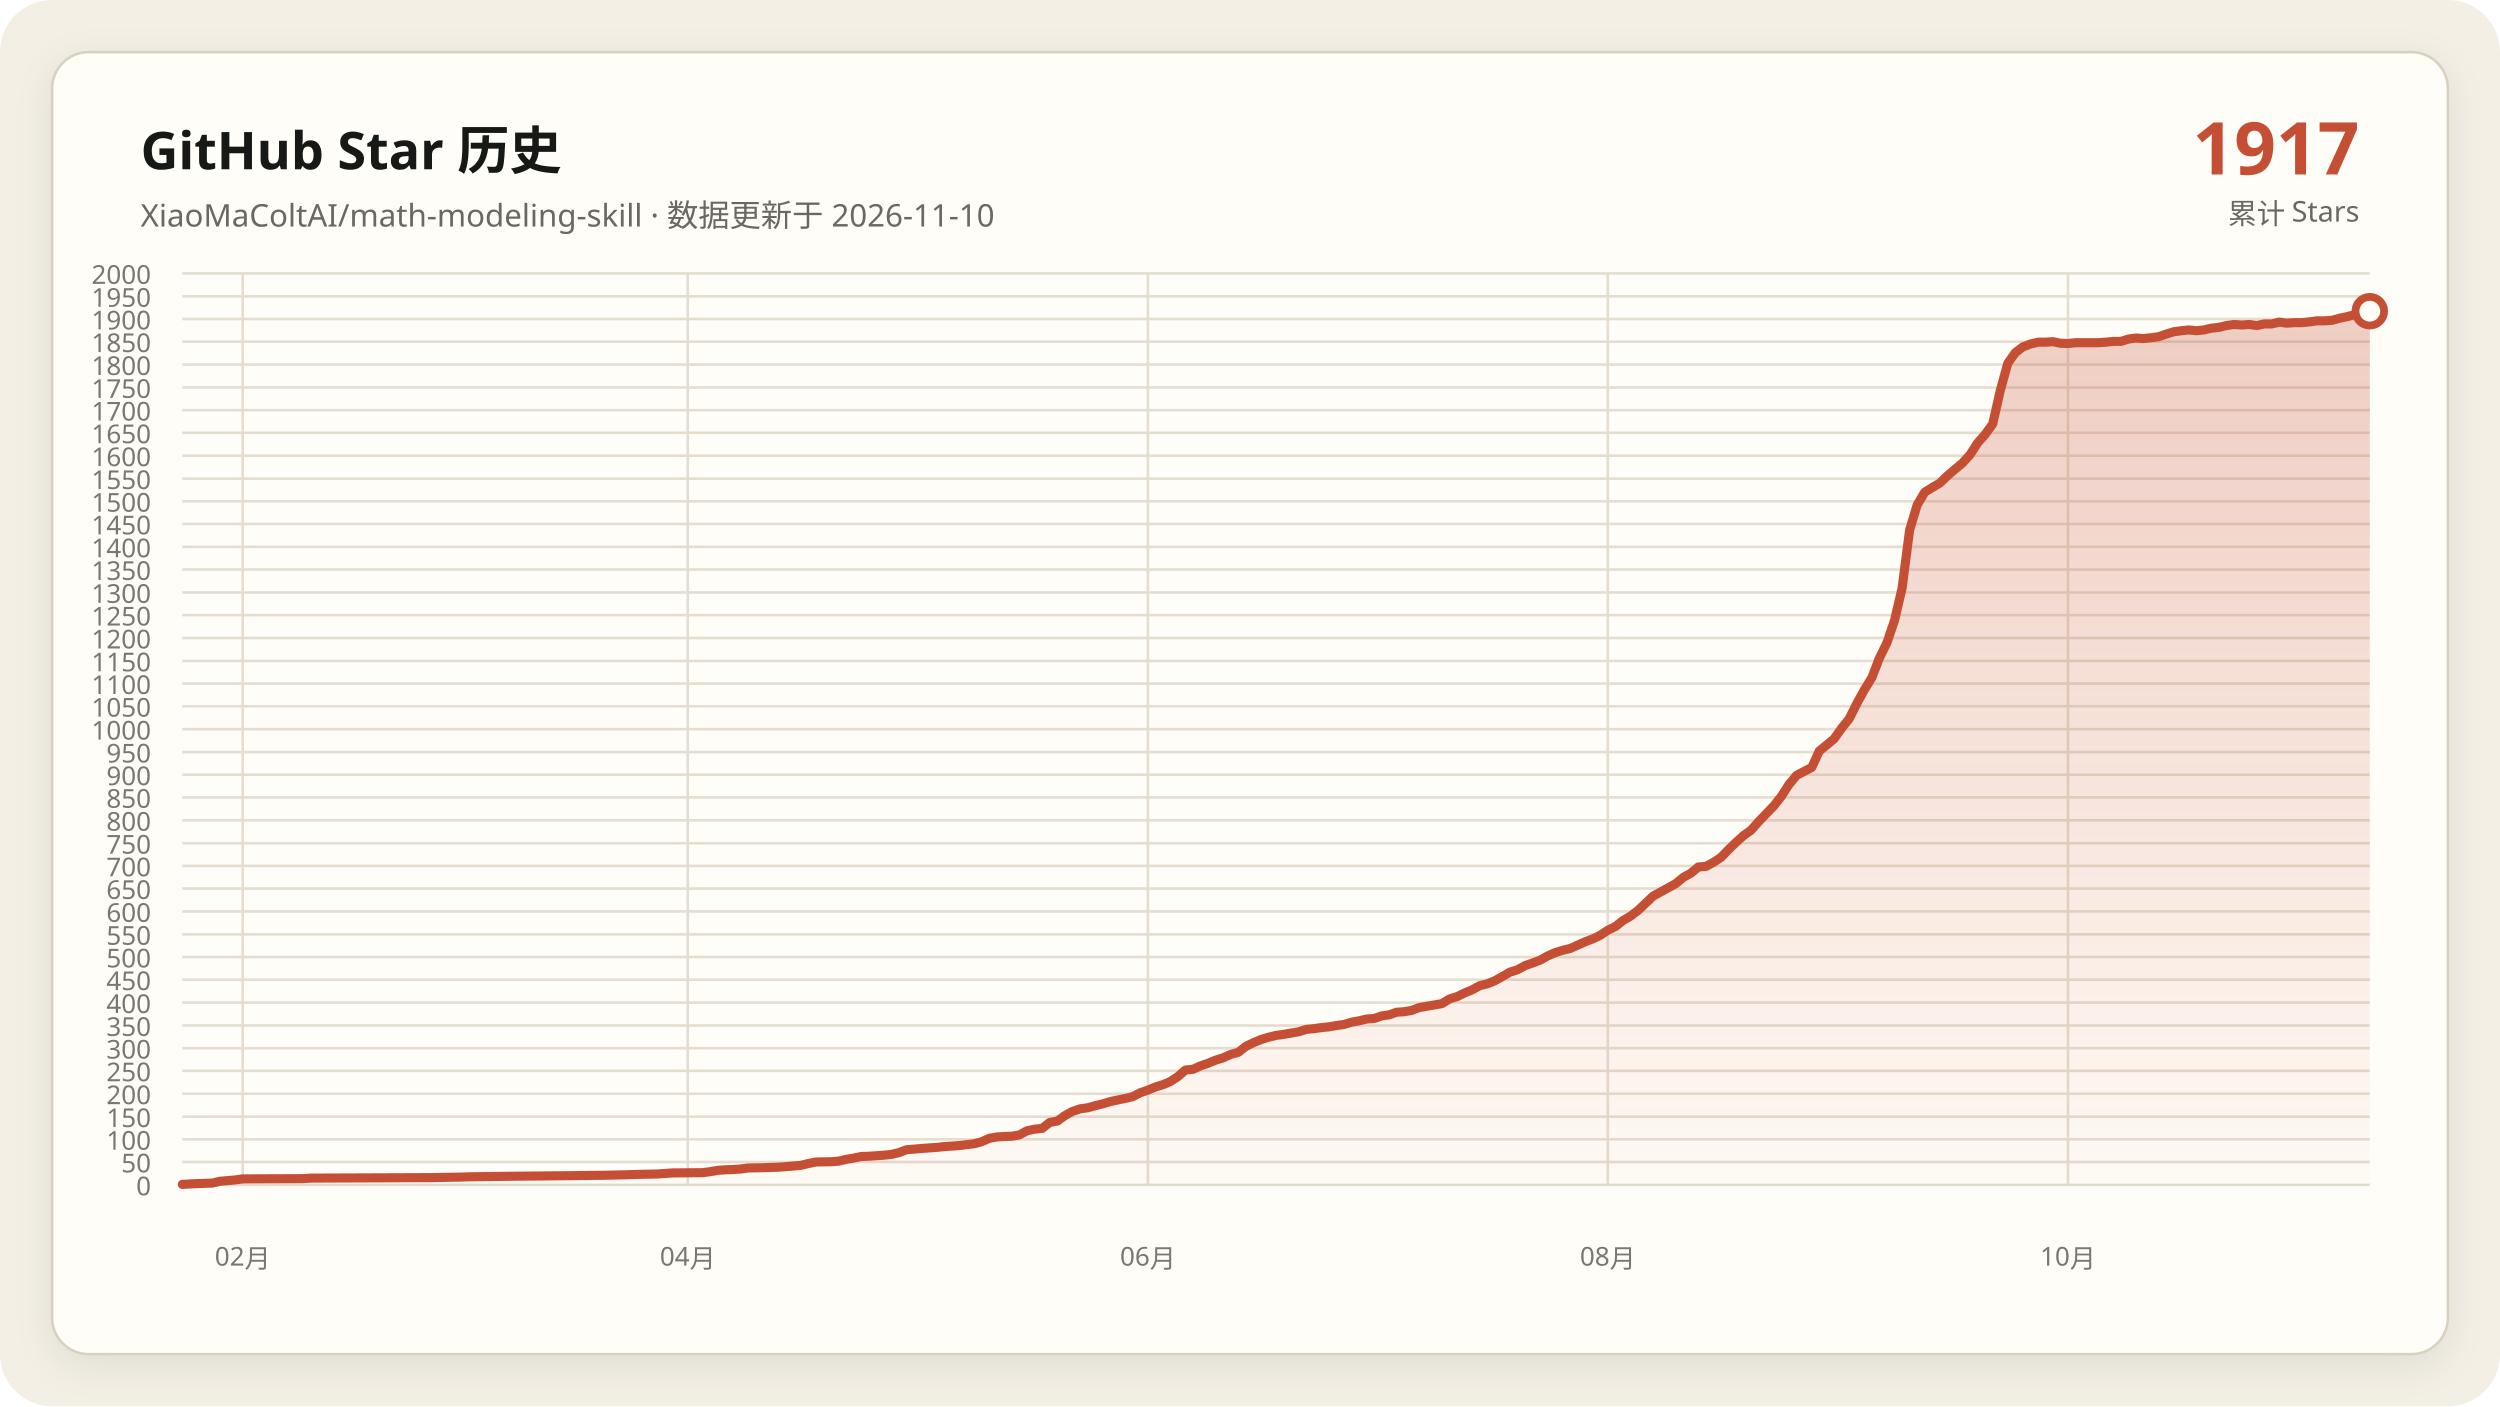
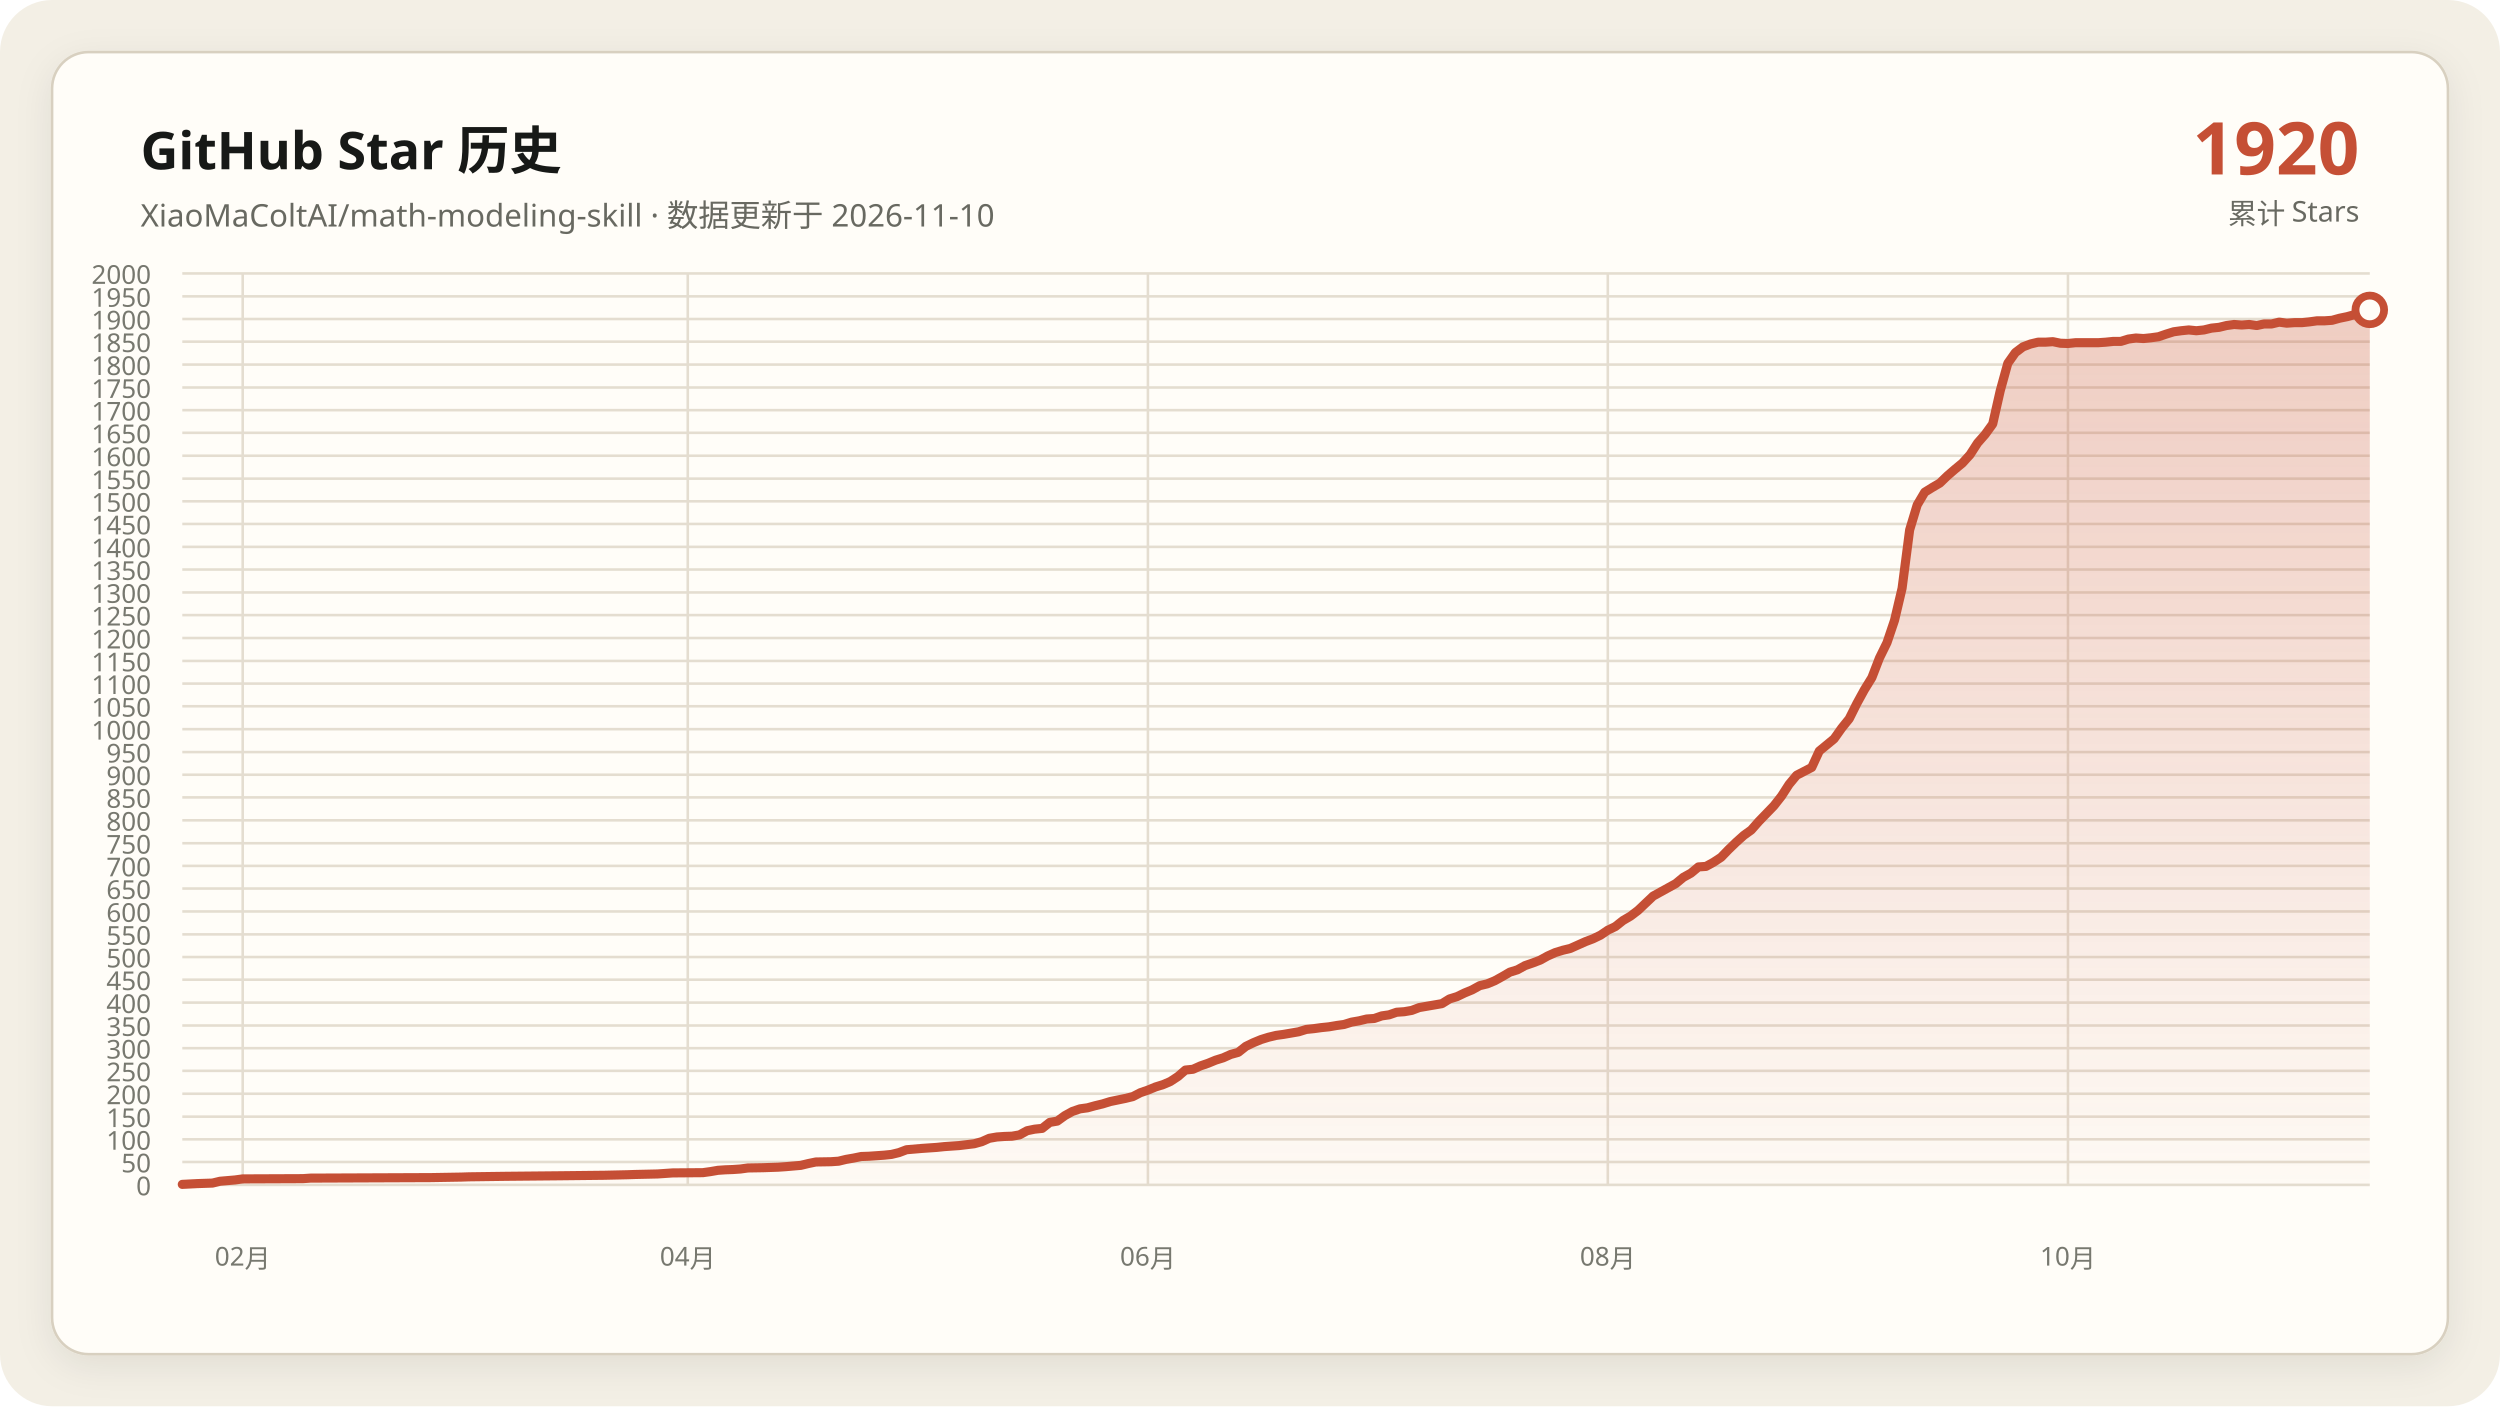
<svg xmlns="http://www.w3.org/2000/svg" data-y-max="2000" viewBox="0 0 960 540" role="img" aria-labelledby="title desc">
  <defs>
    <linearGradient id="area" x1="0" y1="0" x2="0" y2="1">
      <stop offset="0" stop-color="#c54f35" stop-opacity=".28" />
      <stop offset="1" stop-color="#c54f35" stop-opacity=".02" />
    </linearGradient>
    <filter id="shadow" x="-10%" y="-10%" width="120%" height="120%">
      <feDropShadow dx="0" dy="4" stdDeviation="7" flood-color="#171917" flood-opacity=".08" />
    </filter>
  </defs>
  <rect width="960" height="540" rx="20" fill="#f3efe5" />
  <rect x="20" y="20" width="920" height="500" rx="14" fill="#fffdf8" stroke="#d8d0c0" filter="url(#shadow)" />
  <g font-family="Segoe UI, Microsoft YaHei, sans-serif">
    <text x="54" y="65" fill="#171917" font-size="20" font-weight="700">GitHub Star 历史</text>
    <text x="54" y="87" fill="#686961" font-size="12">XiaoMaColtAI/math-modeling-skill · 数据更新于 2026-11-10</text>
-     <text x="906" y="67" fill="#c54f35" font-size="28" font-weight="750" text-anchor="end">1917</text>
+     <text x="906" y="67" fill="#c54f35" font-size="28" font-weight="750" text-anchor="end">1920</text>
    <text x="906" y="86" fill="#686961" font-size="11" text-anchor="end">累计 Stars</text>
    <g fill="#77786f" font-size="10">
      <path d="M70 455.0H910" fill="none" stroke="#e4ddd0" stroke-width="1" />
      <text data-y-tick="true" x="58" y="459.0" text-anchor="end">0</text>
      <path d="M70 446.2H910" fill="none" stroke="#e4ddd0" stroke-width="1" />
      <text data-y-tick="true" x="58" y="450.2" text-anchor="end">50</text>
      <path d="M70 437.5H910" fill="none" stroke="#e4ddd0" stroke-width="1" />
      <text data-y-tick="true" x="58" y="441.5" text-anchor="end">100</text>
      <path d="M70 428.8H910" fill="none" stroke="#e4ddd0" stroke-width="1" />
      <text data-y-tick="true" x="58" y="432.8" text-anchor="end">150</text>
      <path d="M70 420.0H910" fill="none" stroke="#e4ddd0" stroke-width="1" />
      <text data-y-tick="true" x="58" y="424.0" text-anchor="end">200</text>
      <path d="M70 411.2H910" fill="none" stroke="#e4ddd0" stroke-width="1" />
      <text data-y-tick="true" x="58" y="415.2" text-anchor="end">250</text>
      <path d="M70 402.5H910" fill="none" stroke="#e4ddd0" stroke-width="1" />
      <text data-y-tick="true" x="58" y="406.5" text-anchor="end">300</text>
      <path d="M70 393.8H910" fill="none" stroke="#e4ddd0" stroke-width="1" />
      <text data-y-tick="true" x="58" y="397.8" text-anchor="end">350</text>
      <path d="M70 385.0H910" fill="none" stroke="#e4ddd0" stroke-width="1" />
      <text data-y-tick="true" x="58" y="389.0" text-anchor="end">400</text>
      <path d="M70 376.2H910" fill="none" stroke="#e4ddd0" stroke-width="1" />
      <text data-y-tick="true" x="58" y="380.2" text-anchor="end">450</text>
      <path d="M70 367.5H910" fill="none" stroke="#e4ddd0" stroke-width="1" />
      <text data-y-tick="true" x="58" y="371.5" text-anchor="end">500</text>
      <path d="M70 358.8H910" fill="none" stroke="#e4ddd0" stroke-width="1" />
      <text data-y-tick="true" x="58" y="362.8" text-anchor="end">550</text>
      <path d="M70 350.0H910" fill="none" stroke="#e4ddd0" stroke-width="1" />
      <text data-y-tick="true" x="58" y="354.0" text-anchor="end">600</text>
      <path d="M70 341.2H910" fill="none" stroke="#e4ddd0" stroke-width="1" />
      <text data-y-tick="true" x="58" y="345.2" text-anchor="end">650</text>
      <path d="M70 332.5H910" fill="none" stroke="#e4ddd0" stroke-width="1" />
      <text data-y-tick="true" x="58" y="336.5" text-anchor="end">700</text>
      <path d="M70 323.8H910" fill="none" stroke="#e4ddd0" stroke-width="1" />
      <text data-y-tick="true" x="58" y="327.8" text-anchor="end">750</text>
      <path d="M70 315.0H910" fill="none" stroke="#e4ddd0" stroke-width="1" />
      <text data-y-tick="true" x="58" y="319.0" text-anchor="end">800</text>
      <path d="M70 306.2H910" fill="none" stroke="#e4ddd0" stroke-width="1" />
      <text data-y-tick="true" x="58" y="310.2" text-anchor="end">850</text>
      <path d="M70 297.5H910" fill="none" stroke="#e4ddd0" stroke-width="1" />
      <text data-y-tick="true" x="58" y="301.5" text-anchor="end">900</text>
      <path d="M70 288.8H910" fill="none" stroke="#e4ddd0" stroke-width="1" />
      <text data-y-tick="true" x="58" y="292.8" text-anchor="end">950</text>
      <path d="M70 280.0H910" fill="none" stroke="#e4ddd0" stroke-width="1" />
      <text data-y-tick="true" x="58" y="284.0" text-anchor="end">1000</text>
      <path d="M70 271.2H910" fill="none" stroke="#e4ddd0" stroke-width="1" />
      <text data-y-tick="true" x="58" y="275.2" text-anchor="end">1050</text>
      <path d="M70 262.5H910" fill="none" stroke="#e4ddd0" stroke-width="1" />
      <text data-y-tick="true" x="58" y="266.5" text-anchor="end">1100</text>
      <path d="M70 253.8H910" fill="none" stroke="#e4ddd0" stroke-width="1" />
      <text data-y-tick="true" x="58" y="257.8" text-anchor="end">1150</text>
      <path d="M70 245.0H910" fill="none" stroke="#e4ddd0" stroke-width="1" />
      <text data-y-tick="true" x="58" y="249.0" text-anchor="end">1200</text>
      <path d="M70 236.2H910" fill="none" stroke="#e4ddd0" stroke-width="1" />
      <text data-y-tick="true" x="58" y="240.2" text-anchor="end">1250</text>
      <path d="M70 227.5H910" fill="none" stroke="#e4ddd0" stroke-width="1" />
      <text data-y-tick="true" x="58" y="231.5" text-anchor="end">1300</text>
      <path d="M70 218.7H910" fill="none" stroke="#e4ddd0" stroke-width="1" />
      <text data-y-tick="true" x="58" y="222.7" text-anchor="end">1350</text>
      <path d="M70 210.0H910" fill="none" stroke="#e4ddd0" stroke-width="1" />
      <text data-y-tick="true" x="58" y="214.0" text-anchor="end">1400</text>
      <path d="M70 201.2H910" fill="none" stroke="#e4ddd0" stroke-width="1" />
      <text data-y-tick="true" x="58" y="205.2" text-anchor="end">1450</text>
      <path d="M70 192.5H910" fill="none" stroke="#e4ddd0" stroke-width="1" />
      <text data-y-tick="true" x="58" y="196.5" text-anchor="end">1500</text>
      <path d="M70 183.8H910" fill="none" stroke="#e4ddd0" stroke-width="1" />
      <text data-y-tick="true" x="58" y="187.8" text-anchor="end">1550</text>
      <path d="M70 175.0H910" fill="none" stroke="#e4ddd0" stroke-width="1" />
      <text data-y-tick="true" x="58" y="179.0" text-anchor="end">1600</text>
      <path d="M70 166.2H910" fill="none" stroke="#e4ddd0" stroke-width="1" />
      <text data-y-tick="true" x="58" y="170.2" text-anchor="end">1650</text>
      <path d="M70 157.5H910" fill="none" stroke="#e4ddd0" stroke-width="1" />
      <text data-y-tick="true" x="58" y="161.5" text-anchor="end">1700</text>
      <path d="M70 148.8H910" fill="none" stroke="#e4ddd0" stroke-width="1" />
      <text data-y-tick="true" x="58" y="152.8" text-anchor="end">1750</text>
      <path d="M70 140.0H910" fill="none" stroke="#e4ddd0" stroke-width="1" />
      <text data-y-tick="true" x="58" y="144.0" text-anchor="end">1800</text>
      <path d="M70 131.2H910" fill="none" stroke="#e4ddd0" stroke-width="1" />
      <text data-y-tick="true" x="58" y="135.2" text-anchor="end">1850</text>
      <path d="M70 122.5H910" fill="none" stroke="#e4ddd0" stroke-width="1" />
      <text data-y-tick="true" x="58" y="126.5" text-anchor="end">1900</text>
      <path d="M70 113.8H910" fill="none" stroke="#e4ddd0" stroke-width="1" />
      <text data-y-tick="true" x="58" y="117.8" text-anchor="end">1950</text>
      <path d="M70 105.0H910" fill="none" stroke="#e4ddd0" stroke-width="1" />
      <text data-y-tick="true" x="58" y="109.0" text-anchor="end">2000</text>
      <path d="M93.2 105V455" fill="none" stroke="#e4ddd0" stroke-width="1" />
      <text x="93.2" y="486" text-anchor="middle">02月</text>
      <path d="M264.1 105V455" fill="none" stroke="#e4ddd0" stroke-width="1" />
      <text x="264.1" y="486" text-anchor="middle">04月</text>
      <path d="M440.8 105V455" fill="none" stroke="#e4ddd0" stroke-width="1" />
      <text x="440.8" y="486" text-anchor="middle">06月</text>
      <path d="M617.4 105V455" fill="none" stroke="#e4ddd0" stroke-width="1" />
      <text x="617.4" y="486" text-anchor="middle">08月</text>
      <path d="M794.1 105V455" fill="none" stroke="#e4ddd0" stroke-width="1" />
      <text x="794.1" y="486" text-anchor="middle">10月</text>
    </g>
-     <polygon fill="url(#area)" points="70.0,455 70.0,454.8 75.8,454.5 81.6,454.3 84.5,453.6 90.3,453.1 93.2,452.7 116.3,452.6 119.2,452.4 165.6,452.2 177.2,452.0 180.1,451.9 194.6,451.7 214.8,451.5 232.2,451.3 240.9,451.1 243.8,451.0 252.5,450.8 255.4,450.6 258.3,450.4 269.9,450.3 272.8,449.9 275.7,449.4 278.6,449.2 281.4,449.1 284.3,448.9 287.2,448.5 293.0,448.4 298.8,448.2 301.7,448.0 307.5,447.5 310.4,446.8 313.3,446.2 319.1,446.1 322.0,445.9 324.9,445.2 327.8,444.7 330.7,444.1 333.6,444.0 336.5,443.8 339.4,443.6 342.3,443.3 345.2,442.6 348.1,441.5 353.9,441.0 359.7,440.6 362.6,440.3 365.4,440.1 368.3,439.9 374.1,439.2 377.0,438.4 379.9,437.1 382.8,436.6 385.7,436.4 388.6,436.3 391.5,435.8 394.4,434.2 397.3,433.6 400.2,433.3 403.1,431.0 406.0,430.5 408.9,428.4 411.8,426.8 414.7,425.8 417.6,425.4 420.5,424.6 423.4,423.9 426.3,423.0 429.2,422.4 432.1,421.8 435.0,421.1 437.9,419.6 440.8,418.6 443.7,417.4 446.6,416.5 449.4,415.3 452.3,413.4 455.2,410.9 458.1,410.6 461.0,409.3 463.9,408.3 466.8,407.1 469.7,406.2 472.6,404.9 475.5,404.1 478.4,401.8 481.3,400.4 484.2,399.2 487.1,398.3 490.0,397.6 492.9,397.2 495.8,396.7 498.7,396.2 501.6,395.3 504.5,395.0 507.4,394.6 510.3,394.3 513.2,393.8 516.1,393.4 519.0,392.5 521.9,392.0 524.8,391.3 527.7,391.1 530.6,390.1 533.4,389.7 536.3,388.7 539.2,388.5 542.1,388.0 545.0,386.9 547.9,386.4 550.8,385.9 553.7,385.4 556.6,383.6 559.5,382.7 562.4,381.3 565.3,380.1 568.2,378.5 571.1,377.8 574.0,376.6 576.9,375.0 579.8,373.3 582.7,372.4 585.6,370.8 588.5,369.8 591.4,368.7 594.3,367.1 597.2,365.8 600.1,364.9 603.0,364.2 605.9,362.9 608.8,361.6 611.7,360.5 614.6,359.1 617.4,357.2 620.3,355.8 623.2,353.5 626.1,351.8 629.0,349.6 634.8,344.1 643.5,339.3 646.4,336.9 649.3,335.3 652.2,332.9 655.1,332.7 658.0,331.1 660.9,329.2 663.8,326.2 666.7,323.4 669.6,320.8 672.5,318.7 675.4,315.4 678.3,312.4 681.2,309.4 684.1,305.7 687.0,301.2 689.9,297.7 695.7,294.7 698.6,288.4 701.4,286.1 704.3,283.7 707.2,279.6 710.1,276.0 713.0,270.2 715.9,264.9 718.8,260.2 721.7,252.7 724.6,246.8 727.5,238.2 730.4,225.9 733.3,203.5 736.2,193.9 739.1,189.0 742.0,187.2 744.9,185.5 747.8,182.7 750.7,180.2 753.6,177.8 756.5,174.6 759.4,170.1 762.3,166.8 765.2,162.8 768.1,150.0 771.0,139.5 773.9,135.4 776.8,133.2 779.7,132.1 782.6,131.4 785.4,131.4 788.3,131.2 791.2,131.8 794.1,131.9 797.0,131.6 799.9,131.6 802.8,131.6 805.7,131.6 808.6,131.4 811.5,131.1 814.4,131.1 817.3,130.2 820.2,129.8 823.1,130.0 826.0,129.7 828.9,129.3 831.8,128.3 834.7,127.4 837.6,127.0 840.5,126.7 843.4,127.0 846.3,126.7 849.2,126.0 852.1,125.7 855.0,125.0 857.9,124.6 860.8,124.8 863.7,124.6 866.6,125.0 869.4,124.4 872.3,124.4 875.2,123.7 878.1,124.1 881.0,123.9 883.9,123.9 886.8,123.6 889.7,123.2 892.6,123.2 895.5,123.0 898.4,122.2 901.3,121.6 904.2,120.8 910.0,119.5 910.0,455" />
-     <polyline fill="none" stroke="#c54f35" stroke-width="3.5" stroke-linecap="round" stroke-linejoin="round" points="70.0,454.8 75.8,454.5 81.6,454.3 84.5,453.6 90.3,453.1 93.2,452.7 116.3,452.6 119.2,452.4 165.6,452.2 177.2,452.0 180.1,451.9 194.6,451.7 214.8,451.5 232.2,451.3 240.9,451.1 243.8,451.0 252.5,450.8 255.4,450.6 258.3,450.4 269.9,450.3 272.8,449.9 275.7,449.4 278.6,449.2 281.4,449.1 284.3,448.9 287.2,448.5 293.0,448.4 298.8,448.2 301.7,448.0 307.5,447.5 310.4,446.8 313.3,446.2 319.1,446.1 322.0,445.9 324.9,445.2 327.8,444.7 330.7,444.1 333.6,444.0 336.5,443.8 339.4,443.6 342.3,443.3 345.2,442.6 348.1,441.5 353.9,441.0 359.7,440.6 362.6,440.3 365.4,440.1 368.3,439.9 374.1,439.2 377.0,438.4 379.9,437.1 382.8,436.6 385.7,436.4 388.6,436.3 391.5,435.8 394.4,434.2 397.3,433.6 400.2,433.3 403.1,431.0 406.0,430.5 408.9,428.4 411.8,426.8 414.7,425.8 417.6,425.4 420.5,424.6 423.4,423.9 426.3,423.0 429.2,422.4 432.1,421.8 435.0,421.1 437.9,419.6 440.8,418.6 443.7,417.4 446.6,416.5 449.4,415.3 452.3,413.4 455.2,410.9 458.1,410.6 461.0,409.3 463.9,408.3 466.8,407.1 469.7,406.2 472.6,404.9 475.5,404.1 478.4,401.8 481.3,400.4 484.2,399.2 487.1,398.3 490.0,397.6 492.9,397.2 495.8,396.7 498.7,396.2 501.6,395.3 504.5,395.0 507.4,394.6 510.3,394.3 513.2,393.8 516.1,393.4 519.0,392.5 521.9,392.0 524.8,391.3 527.7,391.1 530.6,390.1 533.4,389.7 536.3,388.7 539.2,388.5 542.1,388.0 545.0,386.9 547.9,386.4 550.8,385.9 553.7,385.4 556.6,383.6 559.5,382.7 562.4,381.3 565.3,380.1 568.2,378.5 571.1,377.8 574.0,376.6 576.9,375.0 579.8,373.3 582.7,372.4 585.6,370.8 588.5,369.8 591.4,368.7 594.3,367.1 597.2,365.8 600.1,364.9 603.0,364.2 605.9,362.9 608.8,361.6 611.7,360.5 614.6,359.1 617.4,357.2 620.3,355.8 623.2,353.5 626.1,351.8 629.0,349.6 634.8,344.1 643.5,339.3 646.4,336.9 649.3,335.3 652.2,332.9 655.1,332.7 658.0,331.1 660.9,329.2 663.8,326.2 666.7,323.4 669.6,320.8 672.5,318.7 675.4,315.4 678.3,312.4 681.2,309.4 684.1,305.7 687.0,301.2 689.9,297.7 695.7,294.7 698.6,288.4 701.4,286.1 704.3,283.7 707.2,279.6 710.1,276.0 713.0,270.2 715.9,264.9 718.8,260.2 721.7,252.7 724.6,246.8 727.5,238.2 730.4,225.9 733.3,203.5 736.2,193.9 739.1,189.0 742.0,187.2 744.9,185.5 747.8,182.7 750.7,180.2 753.6,177.8 756.5,174.6 759.4,170.1 762.3,166.8 765.2,162.8 768.1,150.0 771.0,139.5 773.9,135.4 776.8,133.2 779.7,132.1 782.6,131.4 785.4,131.4 788.3,131.2 791.2,131.8 794.1,131.9 797.0,131.6 799.9,131.6 802.8,131.6 805.7,131.6 808.6,131.4 811.5,131.1 814.4,131.1 817.3,130.2 820.2,129.8 823.1,130.0 826.0,129.7 828.9,129.3 831.8,128.3 834.7,127.4 837.6,127.0 840.5,126.7 843.4,127.0 846.3,126.7 849.2,126.0 852.1,125.7 855.0,125.0 857.9,124.6 860.8,124.8 863.7,124.6 866.6,125.0 869.4,124.4 872.3,124.4 875.2,123.7 878.1,124.1 881.0,123.9 883.9,123.9 886.8,123.6 889.7,123.2 892.6,123.2 895.5,123.0 898.4,122.2 901.3,121.6 904.2,120.8 910.0,119.5" />
-     <circle cx="910.0" cy="119.5" r="5.5" fill="#fffdf8" stroke="#c54f35" stroke-width="3" />
+     <polygon fill="url(#area)" points="70.0,455 70.0,454.8 75.8,454.5 81.6,454.3 84.5,453.6 90.3,453.1 93.2,452.7 116.3,452.6 119.2,452.4 165.6,452.2 177.2,452.0 180.1,451.9 194.6,451.7 214.8,451.5 232.2,451.3 240.9,451.1 243.8,451.0 252.5,450.8 255.4,450.6 258.3,450.4 269.9,450.3 272.8,449.9 275.7,449.4 278.6,449.2 281.4,449.1 284.3,448.9 287.2,448.5 293.0,448.4 298.8,448.2 301.7,448.0 307.5,447.5 310.4,446.8 313.3,446.2 319.1,446.1 322.0,445.9 324.9,445.2 327.8,444.7 330.7,444.1 333.6,444.0 336.5,443.8 339.4,443.6 342.3,443.3 345.2,442.6 348.1,441.5 353.9,441.0 359.7,440.6 362.6,440.3 365.4,440.1 368.3,439.9 374.1,439.2 377.0,438.4 379.9,437.1 382.8,436.6 385.7,436.4 388.6,436.3 391.5,435.8 394.4,434.2 397.3,433.6 400.2,433.3 403.1,431.0 406.0,430.5 408.9,428.4 411.8,426.8 414.7,425.8 417.6,425.4 420.5,424.6 423.4,423.9 426.3,423.0 429.2,422.4 432.1,421.8 435.0,421.1 437.9,419.6 440.8,418.6 443.7,417.4 446.6,416.5 449.4,415.3 452.3,413.4 455.2,410.9 458.1,410.6 461.0,409.3 463.9,408.3 466.8,407.1 469.7,406.2 472.6,404.9 475.5,404.1 478.4,401.8 481.3,400.4 484.2,399.2 487.1,398.3 490.0,397.6 492.9,397.2 495.8,396.7 498.7,396.2 501.6,395.3 504.5,395.0 507.4,394.6 510.3,394.3 513.2,393.8 516.1,393.4 519.0,392.5 521.9,392.0 524.8,391.3 527.7,391.1 530.6,390.1 533.4,389.7 536.3,388.7 539.2,388.5 542.1,388.0 545.0,386.9 547.9,386.4 550.8,385.9 553.7,385.4 556.6,383.6 559.5,382.7 562.4,381.3 565.3,380.1 568.2,378.5 571.1,377.8 574.0,376.6 576.9,375.0 579.8,373.3 582.7,372.4 585.6,370.8 588.5,369.8 591.4,368.7 594.3,367.1 597.2,365.8 600.1,364.9 603.0,364.2 605.9,362.9 608.8,361.6 611.7,360.5 614.6,359.1 617.4,357.2 620.3,355.8 623.2,353.5 626.1,351.8 629.0,349.6 634.8,344.1 643.5,339.3 646.4,336.9 649.3,335.3 652.2,332.9 655.1,332.7 658.0,331.1 660.9,329.2 663.8,326.2 666.7,323.4 669.6,320.8 672.5,318.7 675.4,315.4 678.3,312.4 681.2,309.4 684.1,305.7 687.0,301.2 689.9,297.7 695.7,294.7 698.6,288.4 701.4,286.1 704.3,283.7 707.2,279.6 710.1,276.0 713.0,270.2 715.9,264.9 718.8,260.2 721.7,252.7 724.6,246.8 727.5,238.2 730.4,225.9 733.3,203.5 736.2,193.9 739.1,189.0 742.0,187.2 744.9,185.5 747.8,182.7 750.7,180.2 753.6,177.8 756.5,174.6 759.4,170.1 762.3,166.8 765.2,162.8 768.1,150.0 771.0,139.5 773.9,135.4 776.8,133.2 779.7,132.1 782.6,131.4 785.4,131.4 788.3,131.2 791.2,131.8 794.1,131.9 797.0,131.6 799.9,131.6 802.8,131.6 805.7,131.6 808.6,131.4 811.5,131.1 814.4,131.1 817.3,130.2 820.2,129.8 823.1,130.0 826.0,129.7 828.9,129.3 831.8,128.3 834.7,127.4 837.6,127.0 840.5,126.7 843.4,127.0 846.3,126.7 849.2,126.0 852.1,125.7 855.0,125.0 857.9,124.6 860.8,124.8 863.7,124.6 866.6,125.0 869.4,124.4 872.3,124.4 875.2,123.7 878.1,124.1 881.0,123.9 883.9,123.9 886.8,123.6 889.7,123.2 892.6,123.2 895.5,123.0 898.4,122.2 901.3,121.6 904.2,120.8 910.0,119.0 910.0,455" />
+     <polyline fill="none" stroke="#c54f35" stroke-width="3.5" stroke-linecap="round" stroke-linejoin="round" points="70.0,454.8 75.8,454.5 81.6,454.3 84.5,453.6 90.3,453.1 93.2,452.7 116.3,452.6 119.2,452.4 165.6,452.2 177.2,452.0 180.1,451.9 194.6,451.7 214.8,451.5 232.2,451.3 240.9,451.1 243.8,451.0 252.5,450.8 255.4,450.6 258.3,450.4 269.9,450.3 272.8,449.9 275.7,449.4 278.6,449.2 281.4,449.1 284.3,448.9 287.2,448.5 293.0,448.4 298.8,448.2 301.7,448.0 307.5,447.5 310.4,446.8 313.3,446.2 319.1,446.1 322.0,445.9 324.9,445.2 327.8,444.7 330.7,444.1 333.6,444.0 336.5,443.8 339.4,443.6 342.3,443.3 345.2,442.6 348.1,441.5 353.9,441.0 359.7,440.6 362.6,440.3 365.4,440.1 368.3,439.9 374.1,439.2 377.0,438.4 379.9,437.1 382.8,436.6 385.7,436.4 388.6,436.3 391.5,435.8 394.4,434.2 397.3,433.6 400.2,433.3 403.1,431.0 406.0,430.5 408.9,428.4 411.8,426.8 414.7,425.8 417.6,425.4 420.5,424.6 423.4,423.9 426.3,423.0 429.2,422.4 432.1,421.8 435.0,421.1 437.9,419.6 440.8,418.6 443.7,417.4 446.6,416.5 449.4,415.3 452.3,413.4 455.2,410.9 458.1,410.6 461.0,409.3 463.9,408.3 466.8,407.1 469.7,406.2 472.6,404.9 475.5,404.1 478.4,401.8 481.3,400.4 484.2,399.2 487.1,398.3 490.0,397.6 492.9,397.2 495.8,396.7 498.7,396.2 501.6,395.3 504.5,395.0 507.4,394.6 510.3,394.3 513.2,393.8 516.1,393.4 519.0,392.5 521.9,392.0 524.8,391.3 527.7,391.1 530.6,390.1 533.4,389.7 536.3,388.7 539.2,388.5 542.1,388.0 545.0,386.9 547.9,386.4 550.8,385.9 553.7,385.4 556.6,383.6 559.5,382.7 562.4,381.3 565.3,380.1 568.2,378.5 571.1,377.8 574.0,376.6 576.9,375.0 579.8,373.3 582.7,372.4 585.6,370.8 588.5,369.8 591.4,368.7 594.3,367.1 597.2,365.8 600.1,364.9 603.0,364.2 605.9,362.9 608.8,361.6 611.7,360.5 614.6,359.1 617.4,357.2 620.3,355.8 623.2,353.5 626.1,351.8 629.0,349.6 634.8,344.1 643.5,339.3 646.4,336.9 649.3,335.3 652.2,332.9 655.1,332.7 658.0,331.1 660.9,329.2 663.8,326.2 666.7,323.4 669.6,320.8 672.5,318.7 675.4,315.4 678.3,312.4 681.2,309.4 684.1,305.7 687.0,301.2 689.9,297.7 695.7,294.7 698.6,288.4 701.4,286.1 704.3,283.7 707.2,279.6 710.1,276.0 713.0,270.2 715.9,264.9 718.8,260.2 721.7,252.7 724.6,246.8 727.5,238.2 730.4,225.9 733.3,203.5 736.2,193.9 739.1,189.0 742.0,187.2 744.9,185.5 747.8,182.7 750.7,180.2 753.6,177.8 756.5,174.6 759.4,170.1 762.3,166.8 765.2,162.8 768.1,150.0 771.0,139.5 773.9,135.4 776.8,133.2 779.7,132.1 782.6,131.4 785.4,131.4 788.3,131.2 791.2,131.8 794.1,131.9 797.0,131.6 799.9,131.6 802.8,131.6 805.7,131.6 808.6,131.4 811.5,131.1 814.4,131.1 817.3,130.2 820.2,129.8 823.1,130.0 826.0,129.7 828.9,129.3 831.8,128.3 834.7,127.4 837.6,127.0 840.5,126.7 843.4,127.0 846.3,126.7 849.2,126.0 852.1,125.7 855.0,125.0 857.9,124.6 860.8,124.8 863.7,124.6 866.6,125.0 869.4,124.4 872.3,124.4 875.2,123.7 878.1,124.1 881.0,123.9 883.9,123.9 886.8,123.6 889.7,123.2 892.6,123.2 895.5,123.0 898.4,122.2 901.3,121.6 904.2,120.8 910.0,119.0" />
+     <circle cx="910.0" cy="119.0" r="5.5" fill="#fffdf8" stroke="#c54f35" stroke-width="3" />
  </g>
</svg>
